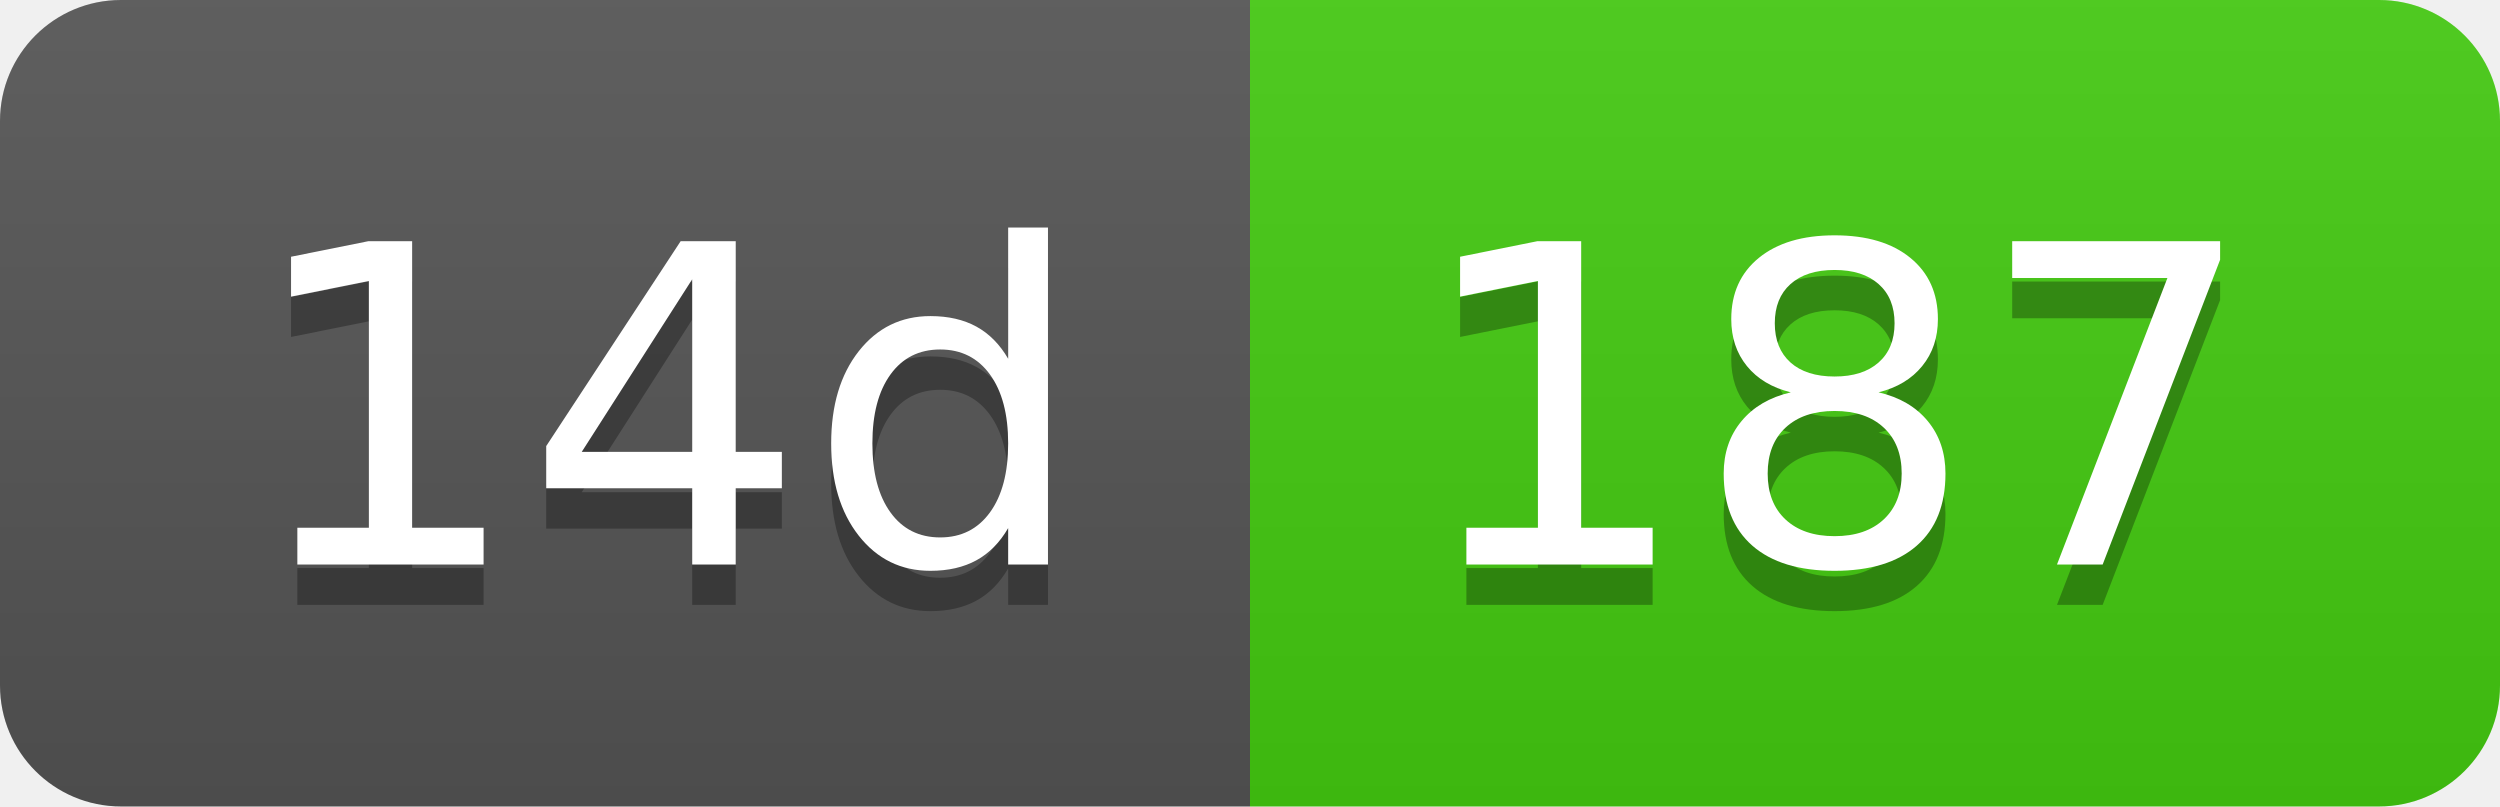
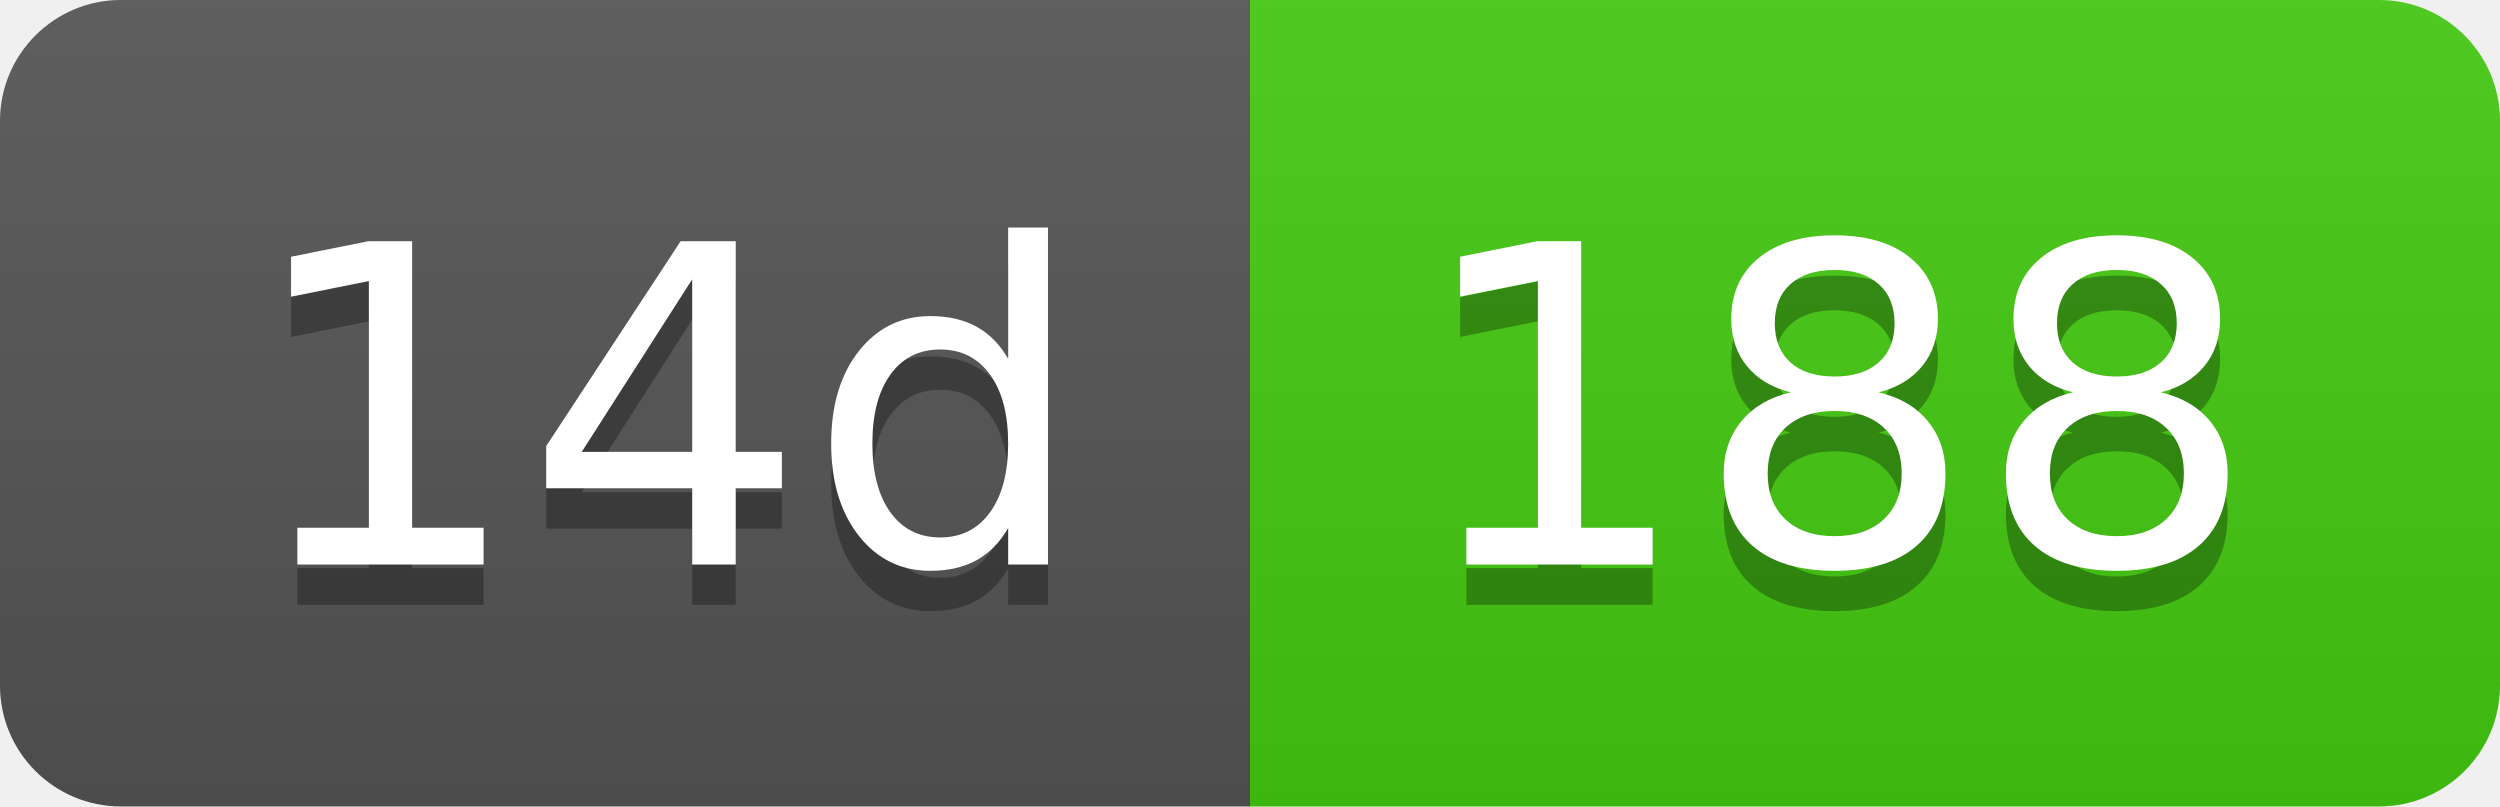
- <svg xmlns="http://www.w3.org/2000/svg" width="62" height="20" role="img" aria-label="14d: 187">
+ <svg xmlns="http://www.w3.org/2000/svg" width="62" height="20" role="img" aria-label="14d: 188">
  <linearGradient id="s" x2="0" y2="100%">
    <stop offset="0" stop-color="#bbb" stop-opacity=".1" />
    <stop offset="1" stop-opacity=".1" />
  </linearGradient>
  <clipPath id="r">
    <rect width="62" height="20" rx="3" fill="#fff" />
  </clipPath>
  <g clip-path="url(#r)">
    <rect width="31" height="20" fill="#555" />
    <rect x="31" width="31" height="20" fill="#4c1" />
    <rect width="62" height="20" fill="url(#s)" />
  </g>
  <g fill="#fff" text-anchor="middle" font-family="Verdana,Geneva,DejaVu Sans,sans-serif" text-rendering="geometricPrecision" font-size="110">
    <text aria-hidden="true" x="165" y="150" fill="#010101" fill-opacity=".3" transform="scale(.1)" textLength="210">14d</text>
    <text x="165" y="140" transform="scale(.1)" fill="#fff" textLength="210">14d</text>
-     <text aria-hidden="true" x="455" y="150" fill="#010101" fill-opacity=".3" transform="scale(.1)" textLength="210">187</text>
-     <text x="455" y="140" transform="scale(.1)" fill="#fff" textLength="210">187</text>
+     <text aria-hidden="true" x="455" y="150" fill="#010101" fill-opacity=".3" transform="scale(.1)" textLength="210">188</text>
+     <text x="455" y="140" transform="scale(.1)" fill="#fff" textLength="210">188</text>
  </g>
</svg>
